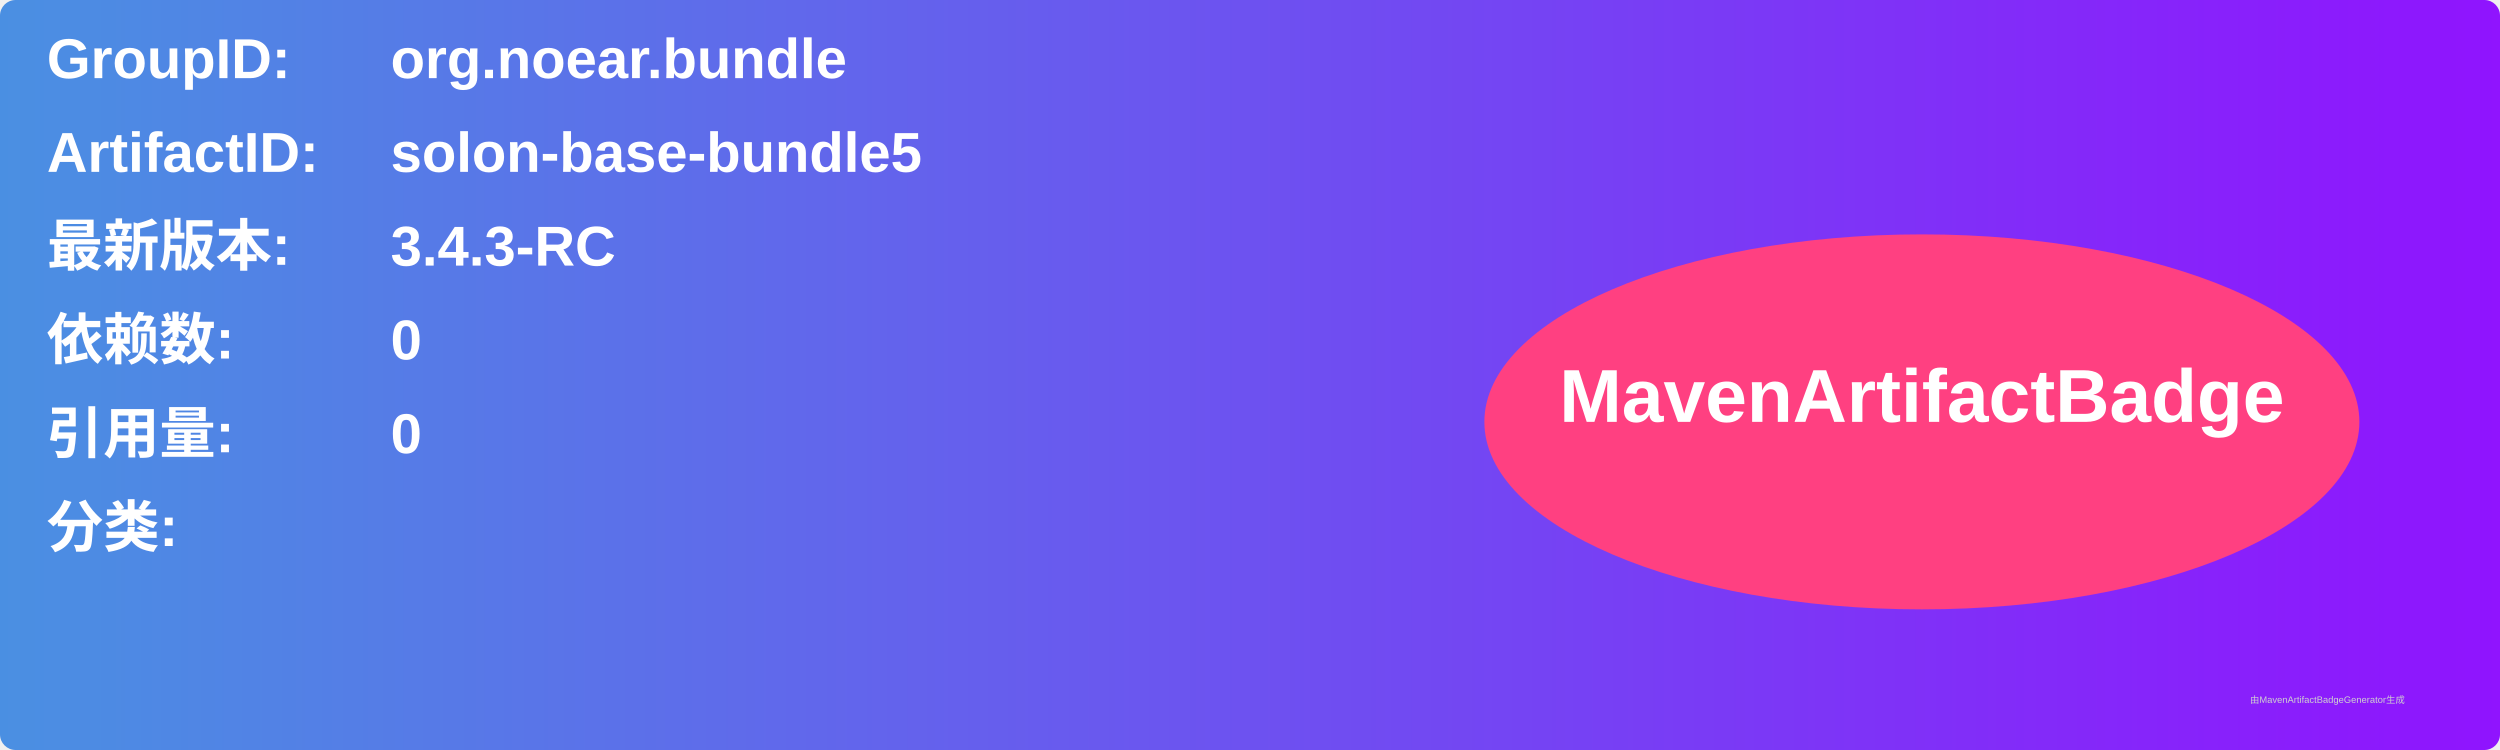
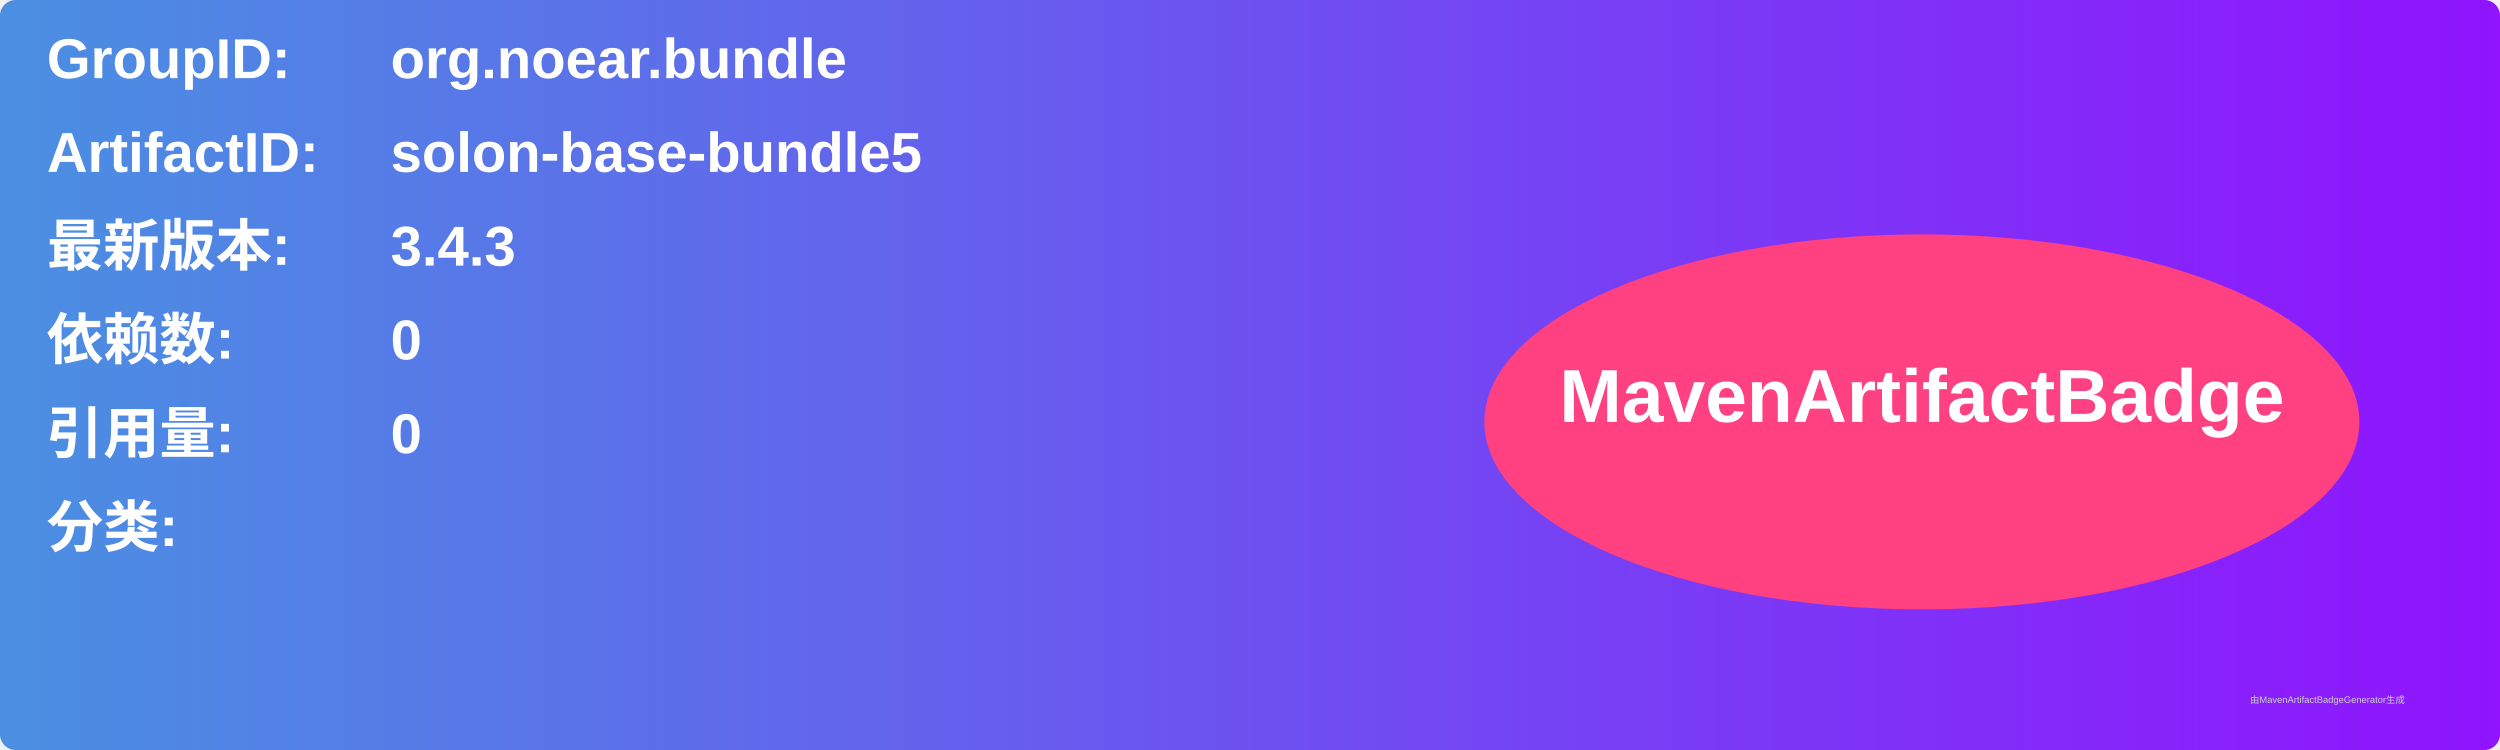
<svg xmlns="http://www.w3.org/2000/svg" width="800" height="240" viewBox="0 0 800 240">
  <linearGradient id="grad" x1="0%" y1="0%" x2="100%" y2="0%">
    <stop offset="0%" stop-color="#4a90e2" />
    <stop offset="100%" stop-color="#9013fe" />
  </linearGradient>
  <rect width="100%" height="100%" rx="5" ry="5" fill="url(#grad)" />
  <g transform="translate(15, 15)">
    <text x="0" y="10" font-family="Arial" font-size="18" fill="white" font-weight="bold" width="260">GroupID:</text>
    <text x="110" y="10" font-family="Arial" font-size="18" fill="white" font-weight="bold" width="460">org.noear.bundle</text>
    <text x="0" y="40" font-family="Arial" font-size="18" fill="white" font-weight="bold" width="260">ArtifactID:</text>
    <text x="110" y="40" font-family="Arial" font-size="18" fill="white" font-weight="bold" width="460">solon-base-bundle5</text>
    <text x="0" y="70" font-family="Arial" font-size="18" fill="white" font-weight="bold">最新版本:</text>
    <text x="110" y="70" font-family="Arial" font-size="18" fill="white" font-weight="bold">
-       <tspan font-weight="bold">3.4.3-RC</tspan>
+       <tspan font-weight="bold">3.4.3</tspan>
    </text>
    <text x="0" y="100" font-family="Arial" font-size="18" fill="white" font-weight="bold">依赖数: </text>
    <text x="110" y="100" font-family="Arial" font-size="18" fill="white">
      <tspan font-weight="bold">0</tspan>
    </text>
    <text x="0" y="130" font-family="Arial" font-size="18" fill="white" font-weight="bold">引用量: </text>
    <text x="110" y="130" font-family="Arial" font-size="18" fill="white">
      <tspan font-weight="bold">0</tspan>
    </text>
    <text x="0" y="160" font-family="Arial" font-size="18" fill="white" font-weight="bold">分类:</text>
    <text x="10" y="190" font-family="Arial" font-size="10" fill="white">
      <tspan font-weight="bold" />
    </text>
    <ellipse cx="600" cy="120" rx="140" ry="60" fill="#ff4081" />
    <text x="600" y="120" text-anchor="middle" font-family="Arial" font-size="24" fill="white" font-weight="bold">MavenArtifactBadge</text>
  </g>
  <text x="720" y="225" font-family="Arial" font-size="3" fill="#d0d0d0">由MavenArtifactBadgeGenerator生成</text>
</svg>
